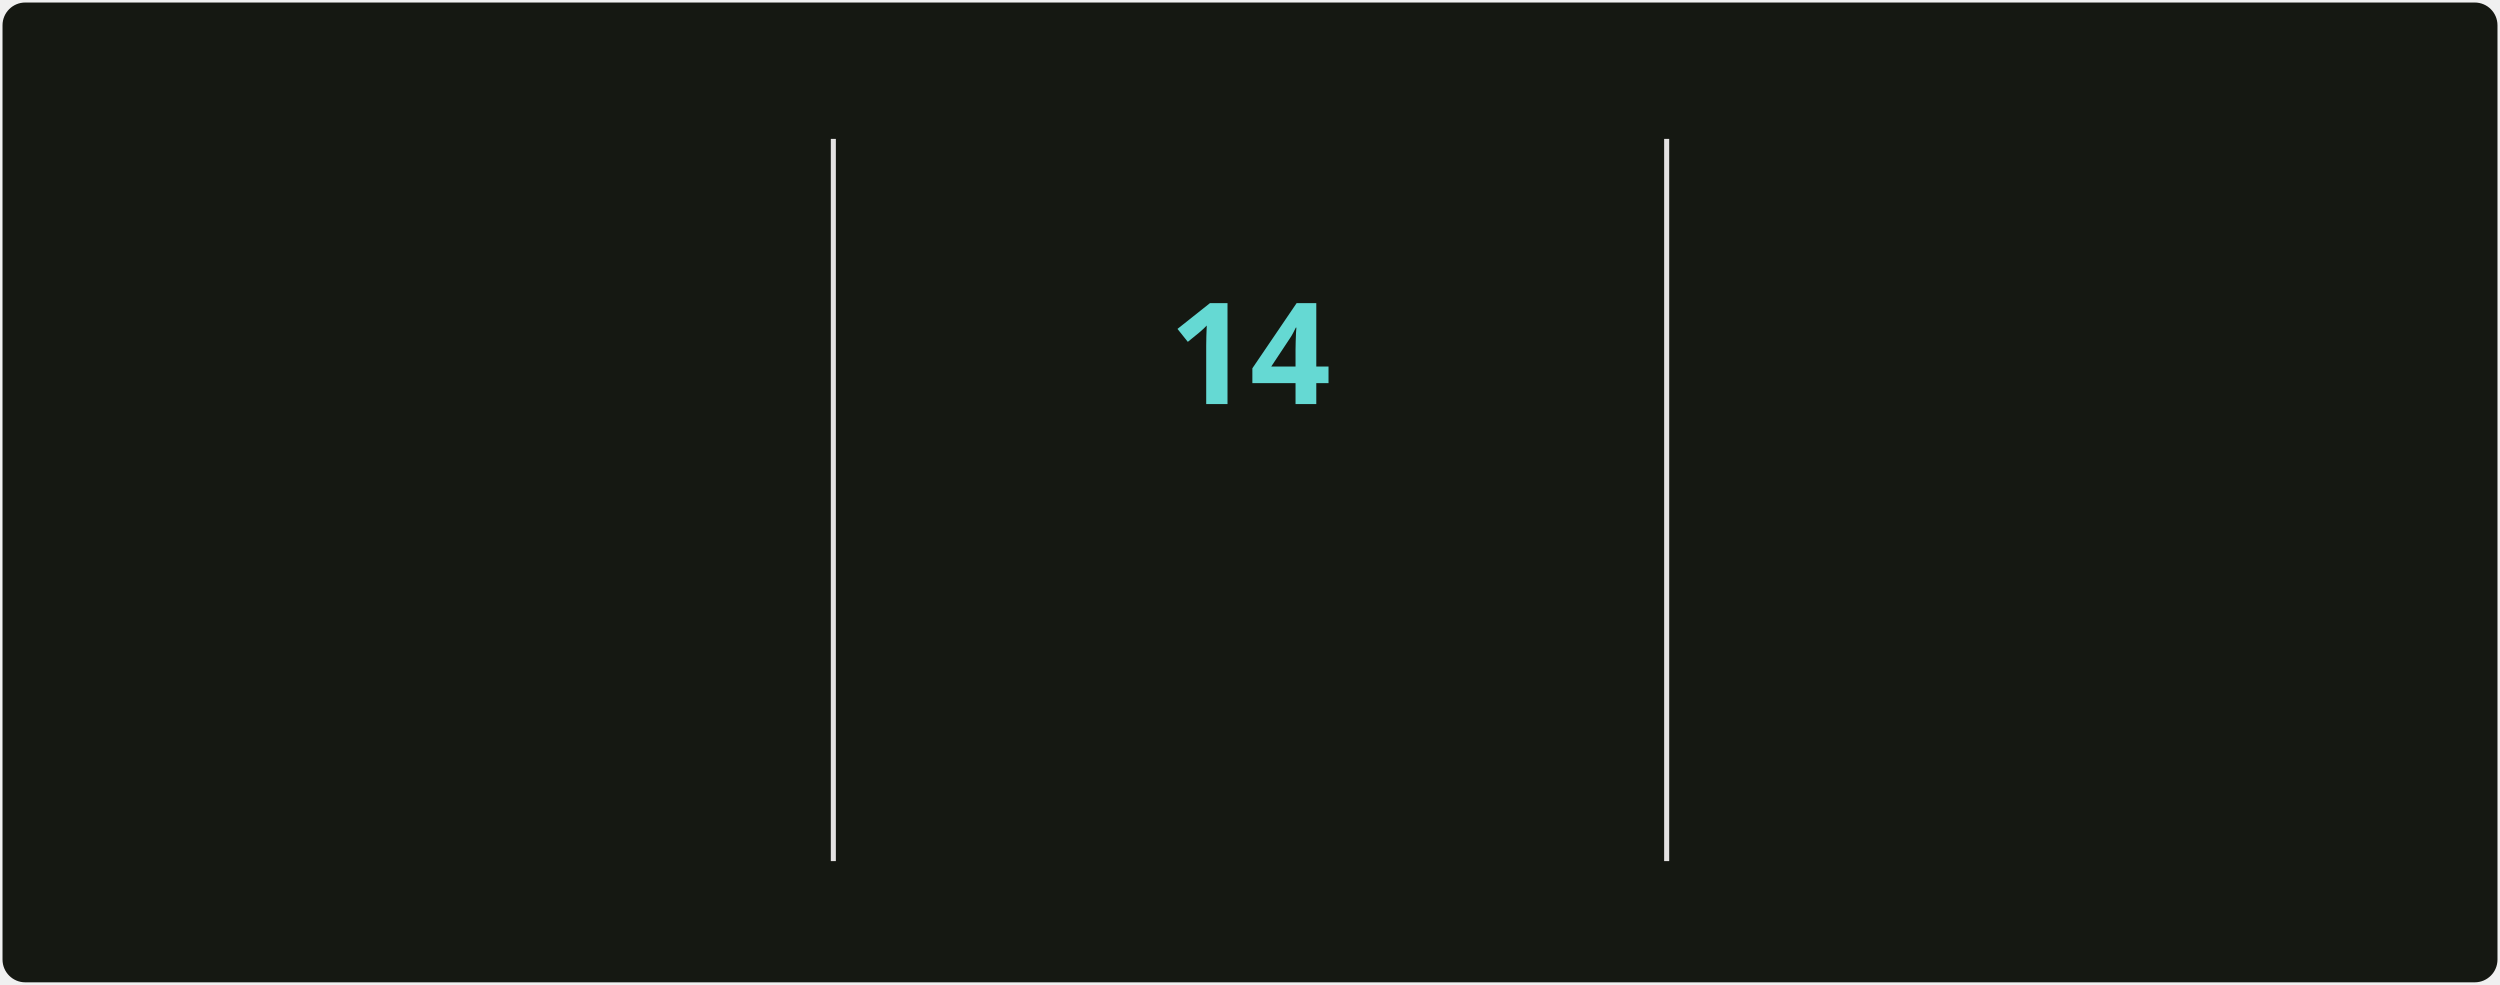
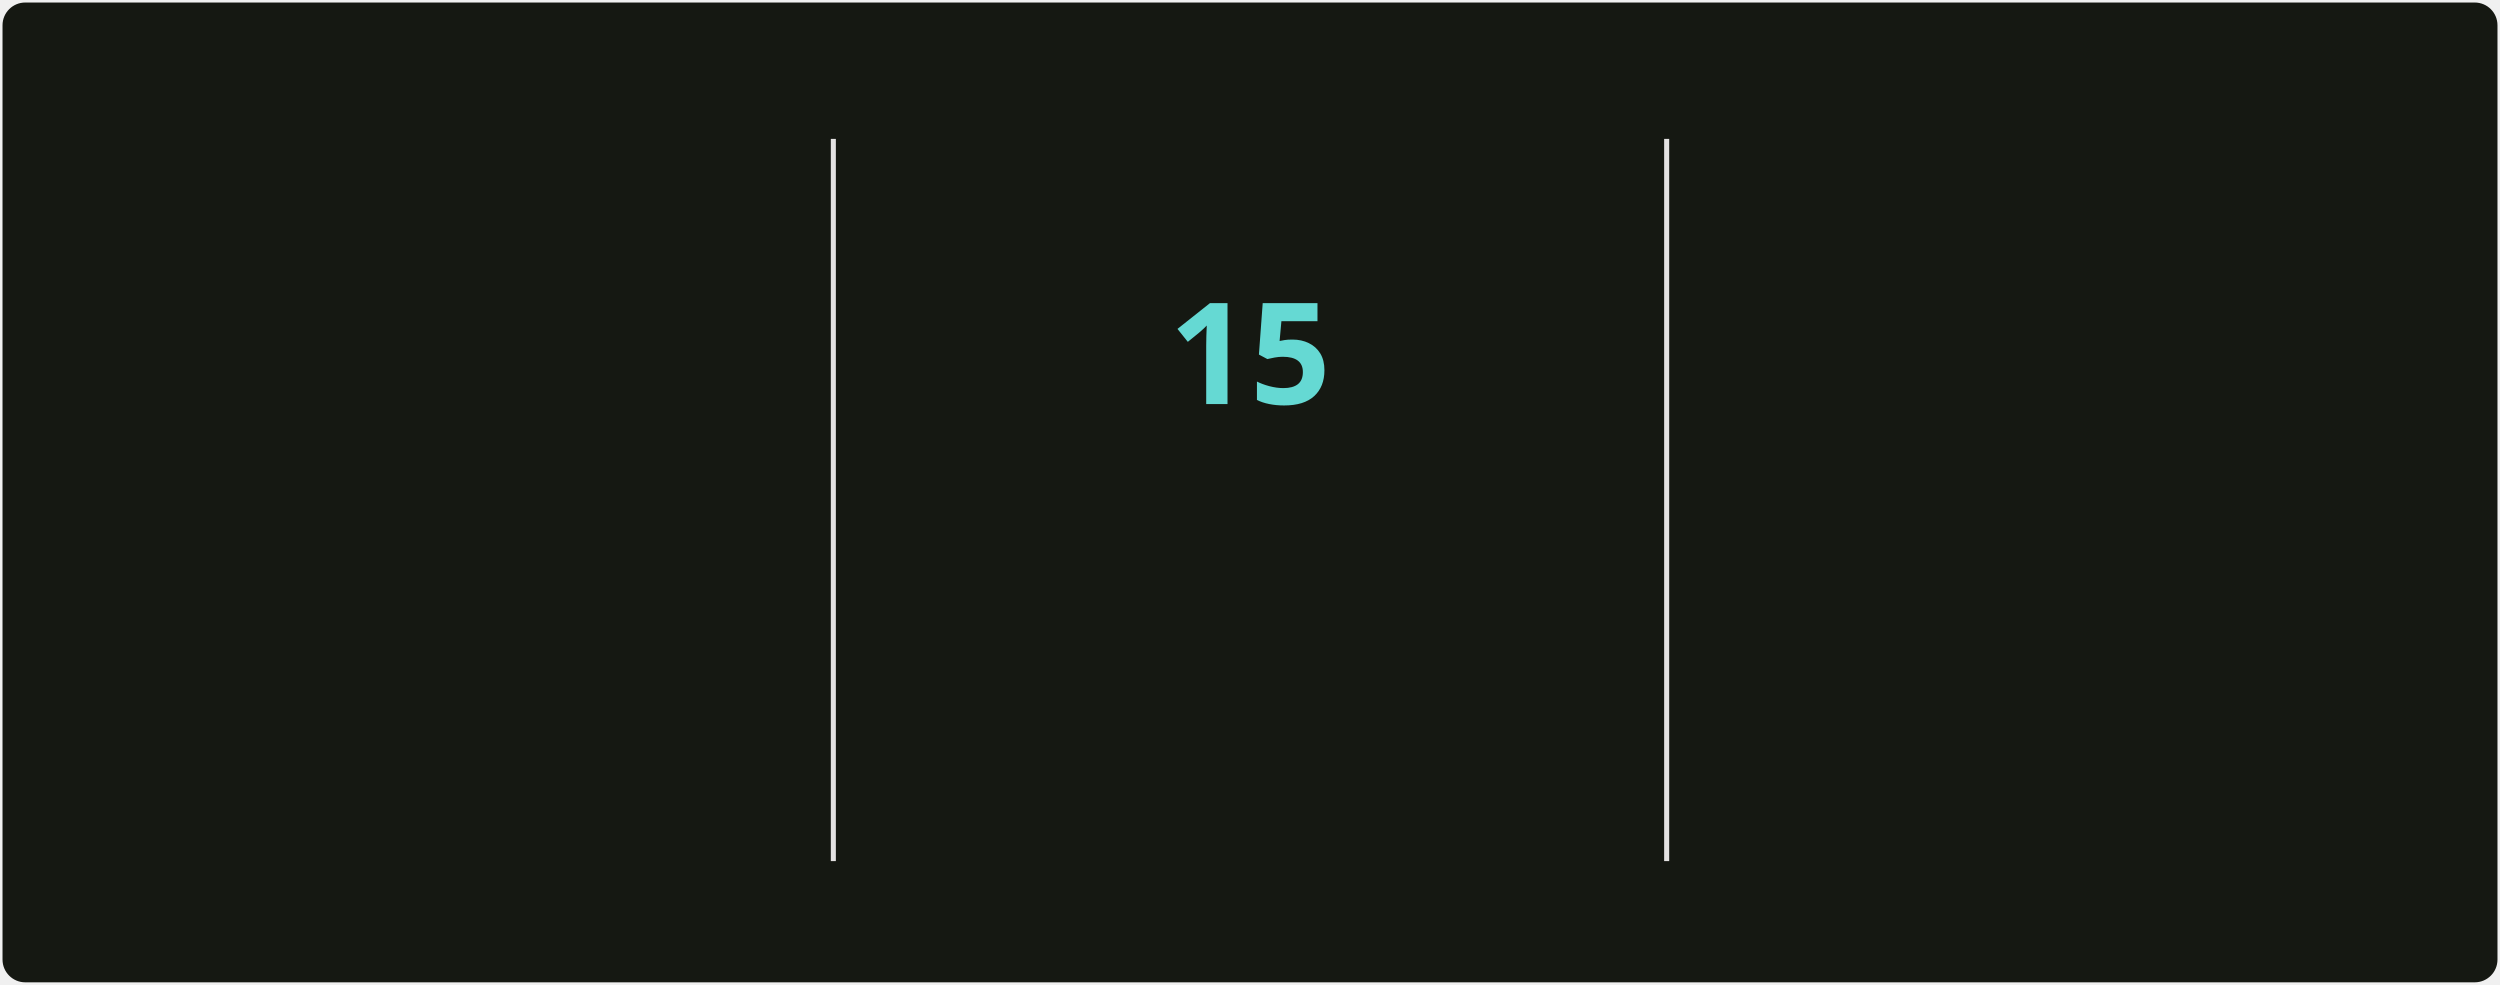
<svg xmlns="http://www.w3.org/2000/svg" style="isolation: isolate" viewBox="0 0 495 195" width="495px" height="195px" direction="ltr">
  <style>
            @keyframes currstreak {
                0% { font-size: 3px; opacity: 0.2; }
                80% { font-size: 34px; opacity: 1; }
                100% { font-size: 28px; opacity: 1; }
            }
            @keyframes fadein {
                0% { opacity: 0; }
                100% { opacity: 1; }
            }
        </style>
  <defs>
    <clipPath id="outer_rectangle">
      <rect width="495" height="195" rx="4.5" />
    </clipPath>
    <mask id="mask_out_ring_behind_fire">
      <rect width="495" height="195" fill="white" />
      <ellipse id="mask-ellipse" cx="247.5" cy="32" rx="13" ry="18" fill="black" />
    </mask>
  </defs>
  <g clip-path="url(#outer_rectangle)">
    <g style="isolation: isolate">
      <rect stroke="#000000" stroke-opacity="0" fill="#151812" rx="4.5" x="0.5" y="0.5" width="494" height="194" />
    </g>
    <g style="isolation: isolate">
      <line x1="165" y1="28" x2="165" y2="170" vector-effect="non-scaling-stroke" stroke-width="1" stroke="#E4E2E2" stroke-linejoin="miter" stroke-linecap="square" stroke-miterlimit="3" />
      <line x1="330" y1="28" x2="330" y2="170" vector-effect="non-scaling-stroke" stroke-width="1" stroke="#E4E2E2" stroke-linejoin="miter" stroke-linecap="square" stroke-miterlimit="3" />
    </g>
    <g style="isolation: isolate">
      <g transform="translate(82.5, 48)">
        <text x="0" y="32" stroke-width="0" text-anchor="middle" fill="#c8cbbf" stroke="none" font-family="&quot;Segoe UI&quot;, Ubuntu, sans-serif" font-weight="700" font-size="28px" font-style="normal" style="opacity: 0; animation: fadein 0.5s linear forwards 0.6s">
-                         5,488
+                         5,493
                    </text>
      </g>
      <g transform="translate(82.5, 84)">
        <text x="0" y="32" stroke-width="0" text-anchor="middle" fill="#9da194" stroke="none" font-family="&quot;Segoe UI&quot;, Ubuntu, sans-serif" font-weight="400" font-size="14px" font-style="normal" style="opacity: 0; animation: fadein 0.5s linear forwards 0.7s">
                        Total Contributions
                    </text>
      </g>
      <g transform="translate(82.5, 114)">
        <text x="0" y="32" stroke-width="0" text-anchor="middle" fill="#9da194" stroke="none" font-family="&quot;Segoe UI&quot;, Ubuntu, sans-serif" font-weight="400" font-size="12px" font-style="normal" style="opacity: 0; animation: fadein 0.5s linear forwards 0.8s">
                        May 2, 2025 - Present
                    </text>
      </g>
    </g>
    <g style="isolation: isolate">
      <g transform="translate(247.5, 108)">
        <text x="0" y="32" stroke-width="0" text-anchor="middle" fill="#c8cbbf" stroke="none" font-family="&quot;Segoe UI&quot;, Ubuntu, sans-serif" font-weight="700" font-size="14px" font-style="normal" style="opacity: 0; animation: fadein 0.5s linear forwards 0.9s">
                        Current Streak
                    </text>
      </g>
      <g transform="translate(247.5, 145)">
        <text x="0" y="21" stroke-width="0" text-anchor="middle" fill="#9da194" stroke="none" font-family="&quot;Segoe UI&quot;, Ubuntu, sans-serif" font-weight="400" font-size="12px" font-style="normal" style="opacity: 0; animation: fadein 0.5s linear forwards 0.9s">
-                         Oct 6 - Oct 19
+                         Oct 6 - Oct 20
                    </text>
      </g>
      <g mask="url(#mask_out_ring_behind_fire)">
        <circle cx="247.5" cy="71" r="40" fill="none" stroke="#d7f25a" stroke-width="5" style="opacity: 0; animation: fadein 0.5s linear forwards 0.4s" />
      </g>
      <g transform="translate(247.5, 19.5)" stroke-opacity="0" style="opacity: 0; animation: fadein 0.5s linear forwards 0.6s">
        <path d="M -12 -0.5 L 15 -0.5 L 15 23.5 L -12 23.5 L -12 -0.5 Z" fill="none" />
        <path d="M 1.5 0.67 C 1.5 0.67 2.24 3.32 2.24 5.47 C 2.24 7.53 0.89 9.2 -1.17 9.2 C -3.23 9.2 -4.79 7.53 -4.79 5.47 L -4.76 5.11 C -6.78 7.51 -8 10.62 -8 13.99 C -8 18.41 -4.42 22 0 22 C 4.42 22 8 18.41 8 13.99 C 8 8.6 5.41 3.79 1.5 0.67 Z M -0.29 19 C -2.07 19 -3.51 17.6 -3.51 15.86 C -3.51 14.24 -2.46 13.1 -0.7 12.74 C 1.07 12.38 2.9 11.53 3.92 10.16 C 4.31 11.45 4.51 12.81 4.51 14.2 C 4.51 16.85 2.36 19 -0.29 19 Z" fill="#ff6a3d" stroke-opacity="0" />
      </g>
      <g transform="translate(247.5, 48)">
        <text x="0" y="32" stroke-width="0" text-anchor="middle" fill="#65d9d3" stroke="none" font-family="&quot;Segoe UI&quot;, Ubuntu, sans-serif" font-weight="700" font-size="28px" font-style="normal" style="animation: currstreak 0.6s linear forwards">
-                         14
+                         15
                    </text>
      </g>
    </g>
    <g style="isolation: isolate">
      <g transform="translate(412.5, 48)">
        <text x="0" y="32" stroke-width="0" text-anchor="middle" fill="#c8cbbf" stroke="none" font-family="&quot;Segoe UI&quot;, Ubuntu, sans-serif" font-weight="700" font-size="28px" font-style="normal" style="opacity: 0; animation: fadein 0.5s linear forwards 1.2s">
                        474
                    </text>
      </g>
      <g transform="translate(412.5, 84)">
        <text x="0" y="32" stroke-width="0" text-anchor="middle" fill="#9da194" stroke="none" font-family="&quot;Segoe UI&quot;, Ubuntu, sans-serif" font-weight="400" font-size="14px" font-style="normal" style="opacity: 0; animation: fadein 0.5s linear forwards 1.3s">
                        Longest Streak
                    </text>
      </g>
      <g transform="translate(412.5, 114)">
        <text x="0" y="32" stroke-width="0" text-anchor="middle" fill="#9da194" stroke="none" font-family="&quot;Segoe UI&quot;, Ubuntu, sans-serif" font-weight="400" font-size="12px" font-style="normal" style="opacity: 0; animation: fadein 0.5s linear forwards 1.4s">
                        Jun 18, 2025 - Oct 4
                    </text>
      </g>
    </g>
  </g>
</svg>
